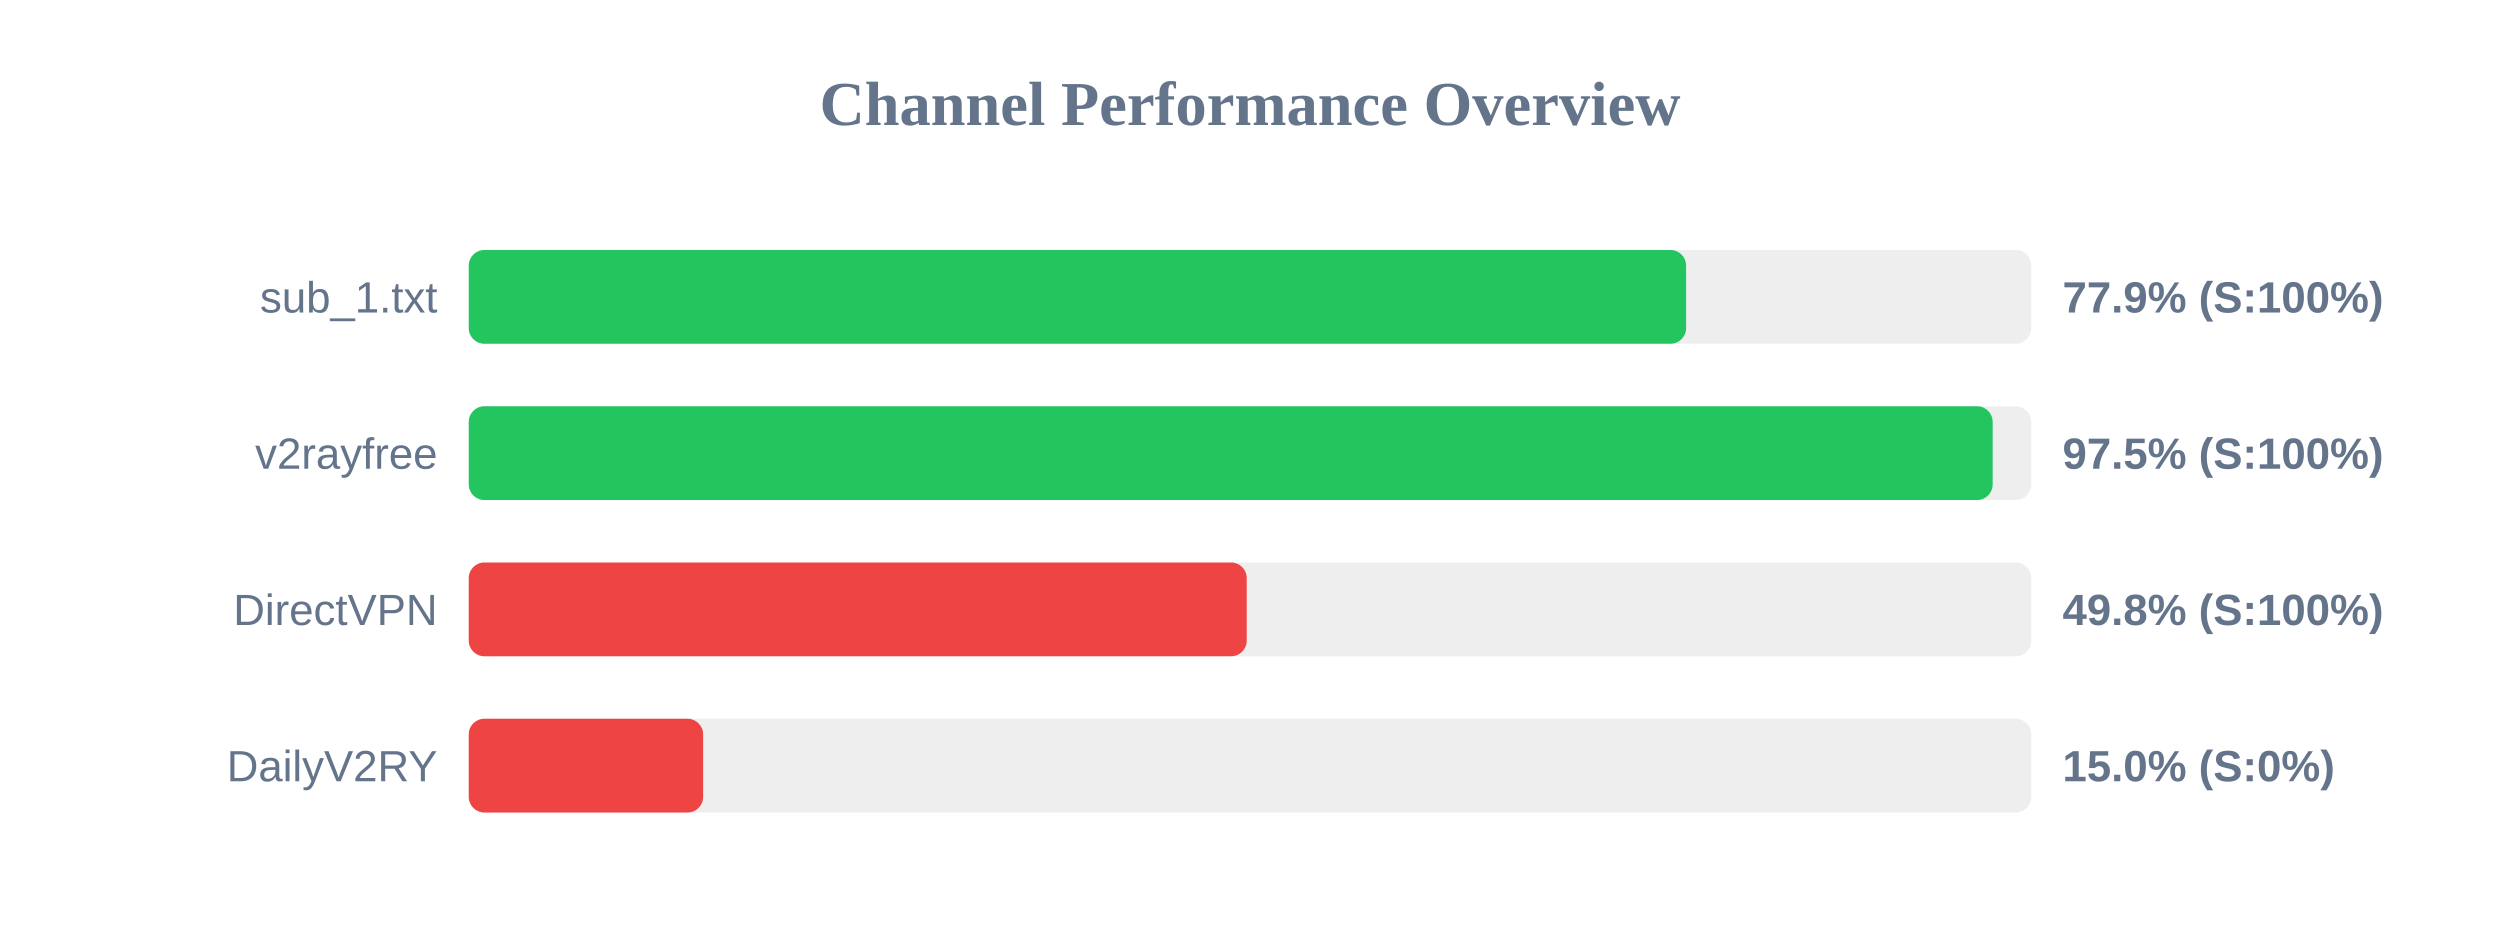
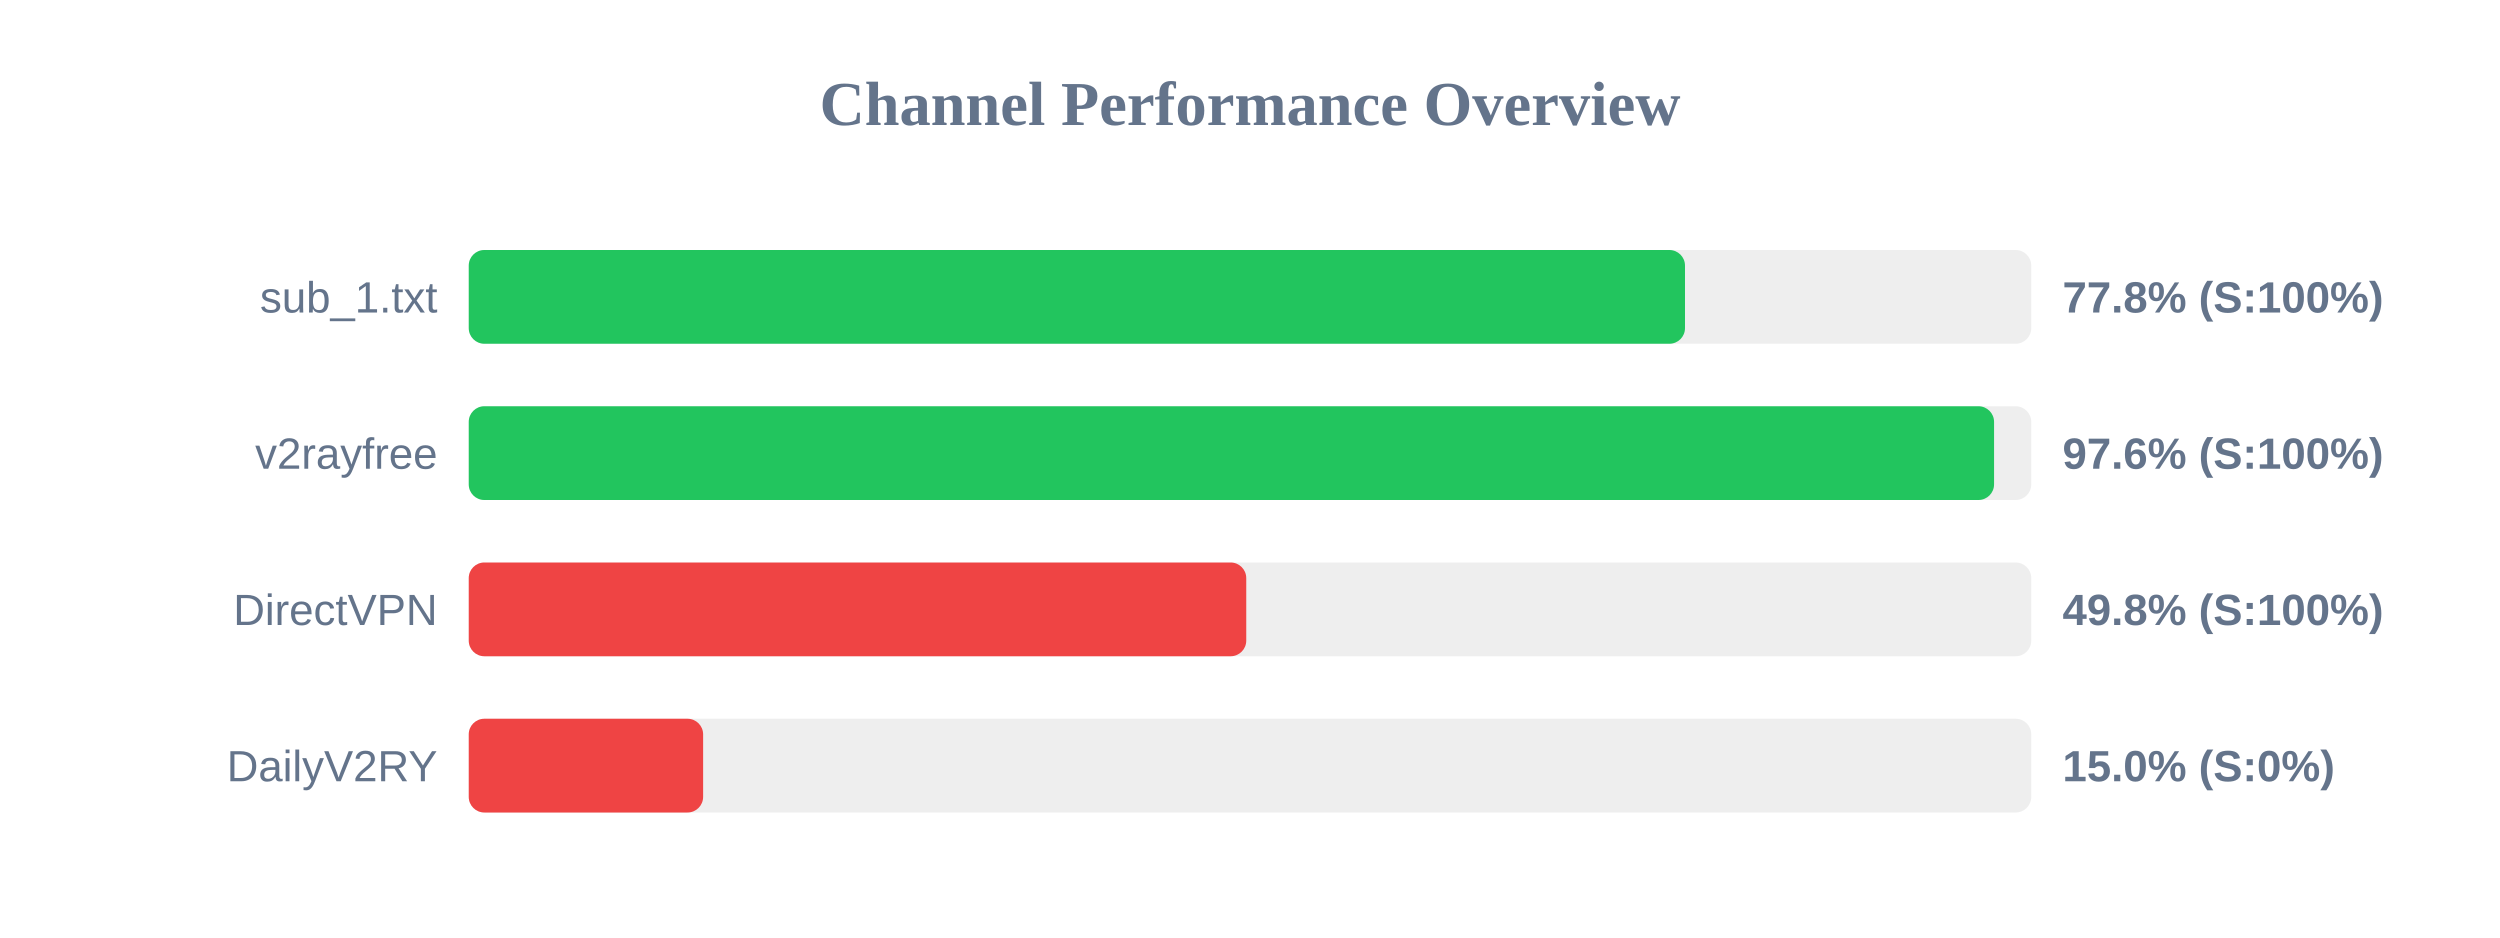
<svg xmlns="http://www.w3.org/2000/svg" width="800" height="300" version="1.1">
  <style>
        .row { font: 14px Arial; fill: #64748b; }
        .score { font: bold 14px Arial; fill: #64748b; }
    </style>
  <text x="400" y="40" text-anchor="middle" font-size="20px" font-weight="bold" fill="#64748b">Channel Performance Overview</text>
  <rect x="150" y="80" width="500" height="30" fill="#eee" rx="5" />
-   <rect x="150" y="80" width="389.55" height="30" fill="#22c55e" rx="5" />
+   <rect x="150" y="80" width="389.2" height="30" fill="#22c55e" rx="5" />
  <text x="140" y="100" text-anchor="end" class="row">sub_1.txt</text>
-   <text x="660" y="100" text-anchor="start" class="score">77.9% (S:100%)</text>
+   <text x="660" y="100" text-anchor="start" class="score">77.8% (S:100%)</text>
  <rect x="150" y="130" width="500" height="30" fill="#eee" rx="5" />
-   <rect x="150" y="130" width="487.65" height="30" fill="#22c55e" rx="5" />
+   <rect x="150" y="130" width="488.1" height="30" fill="#22c55e" rx="5" />
  <text x="140" y="150" text-anchor="end" class="row">v2rayfree</text>
-   <text x="660" y="150" text-anchor="start" class="score">97.5% (S:100%)</text>
+   <text x="660" y="150" text-anchor="start" class="score">97.6% (S:100%)</text>
  <rect x="150" y="180" width="500" height="30" fill="#eee" rx="5" />
-   <rect x="150" y="180" width="248.95" height="30" fill="#ef4444" rx="5" />
+   <rect x="150" y="180" width="248.8" height="30" fill="#ef4444" rx="5" />
  <text x="140" y="200" text-anchor="end" class="row">DirectVPN</text>
  <text x="660" y="200" text-anchor="start" class="score">49.8% (S:100%)</text>
  <rect x="150" y="230" width="500" height="30" fill="#eee" rx="5" />
  <rect x="150" y="230" width="75.0" height="30" fill="#ef4444" rx="5" />
  <text x="140" y="250" text-anchor="end" class="row">DailyV2RY</text>
  <text x="660" y="250" text-anchor="start" class="score">15.0% (S:0%)</text>
</svg>
